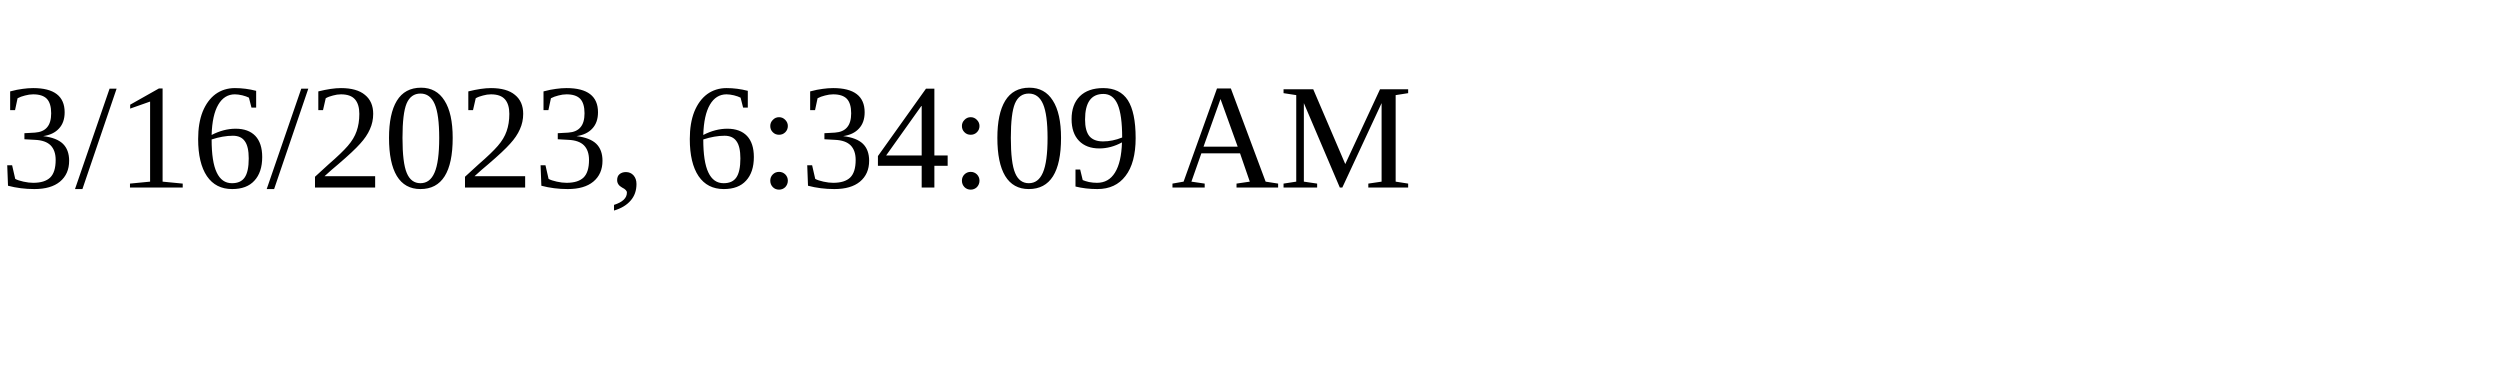
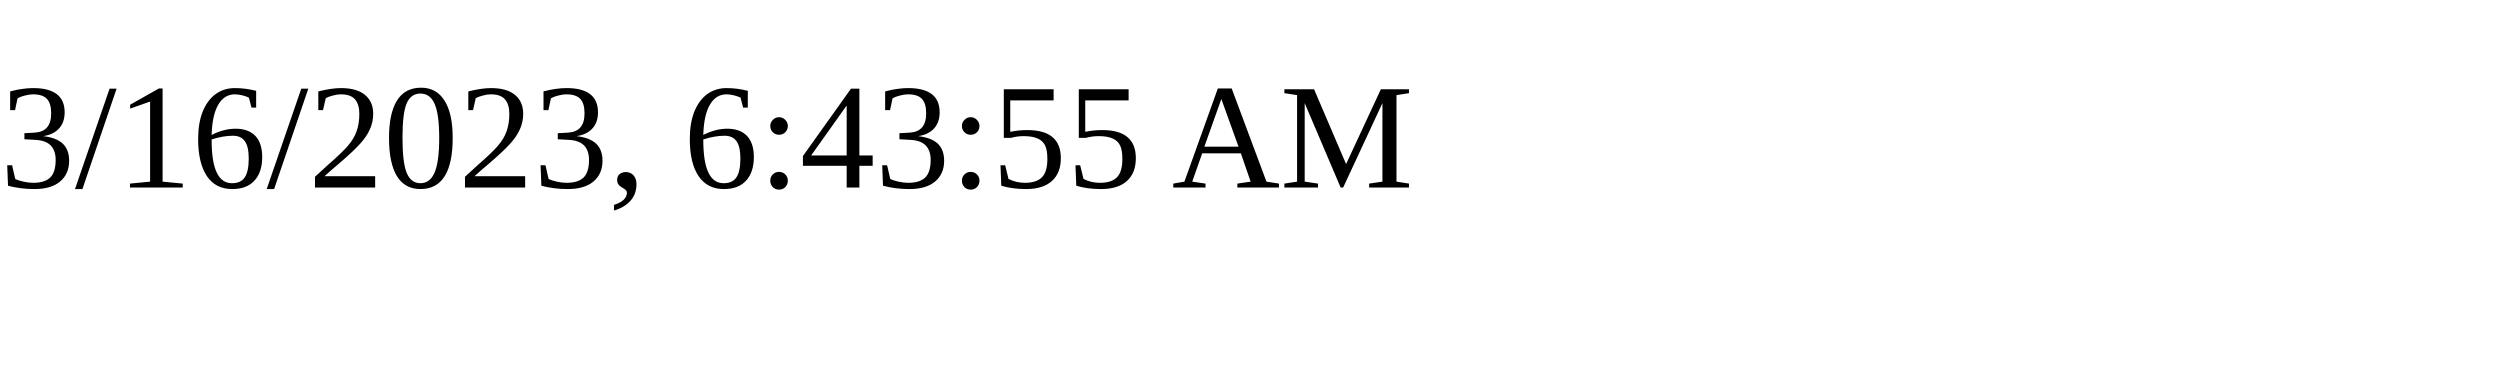
<svg xmlns="http://www.w3.org/2000/svg" height="30" width="200">
-   <text x="0" y="15">3/16/2023, 6:34:09 AM</text>
+   <text x="0" y="15">3/16/2023, 6:43:55 AM</text>
</svg>
